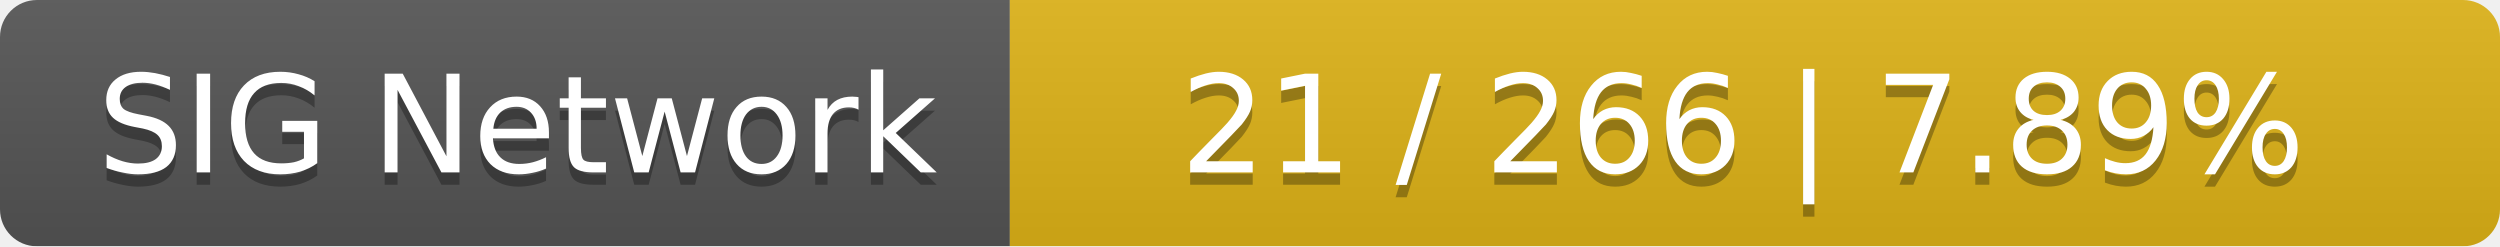
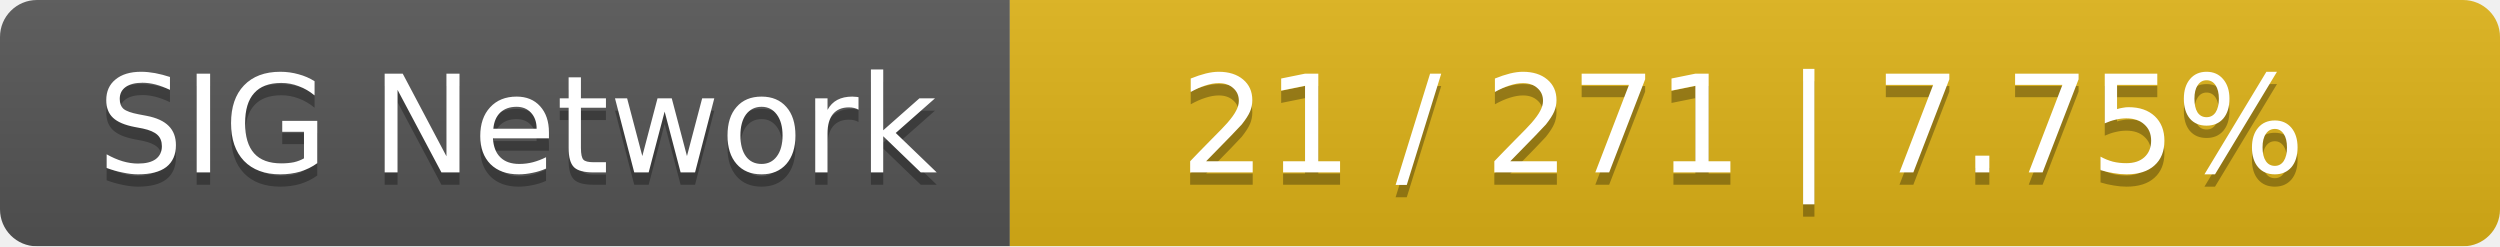
<svg xmlns="http://www.w3.org/2000/svg" width="203" height="20">
  <linearGradient id="smooth" x2="0" y2="100%">
    <stop offset="0" stop-color="#bbb" stop-opacity=".1" />
    <stop offset="1" stop-opacity=".1" />
  </linearGradient>
  <mask id="round">
    <rect width="203" height="20" rx="3" fill="#fff" />
  </mask>
  <g mask="url(#round)">
    <rect width="82" height="20" fill="#555" />
    <rect x="82" width="121" height="20" fill="#dfb317" />
    <rect width="203" height="20" fill="url(#smooth)" />
  </g>
  <g fill="#fff" text-anchor="middle" font-family="DejaVu Sans,Verdana,Geneva,sans-serif" font-size="11">
    <text x="42" y="15" fill="#010101" fill-opacity=".3">SIG Network</text>
    <text x="42" y="14">SIG Network</text>
-     <text x="141.5" y="15" fill="#010101" fill-opacity=".3">21 / 266    |    7.89%</text>
-     <text x="141.5" y="14">21 / 266    |    7.89%</text>
+     <text x="141.5" y="15" fill="#010101" fill-opacity=".3">21 / 271    |    7.75%</text>
+     <text x="141.5" y="14">21 / 271    |    7.75%</text>
  </g>
</svg>
